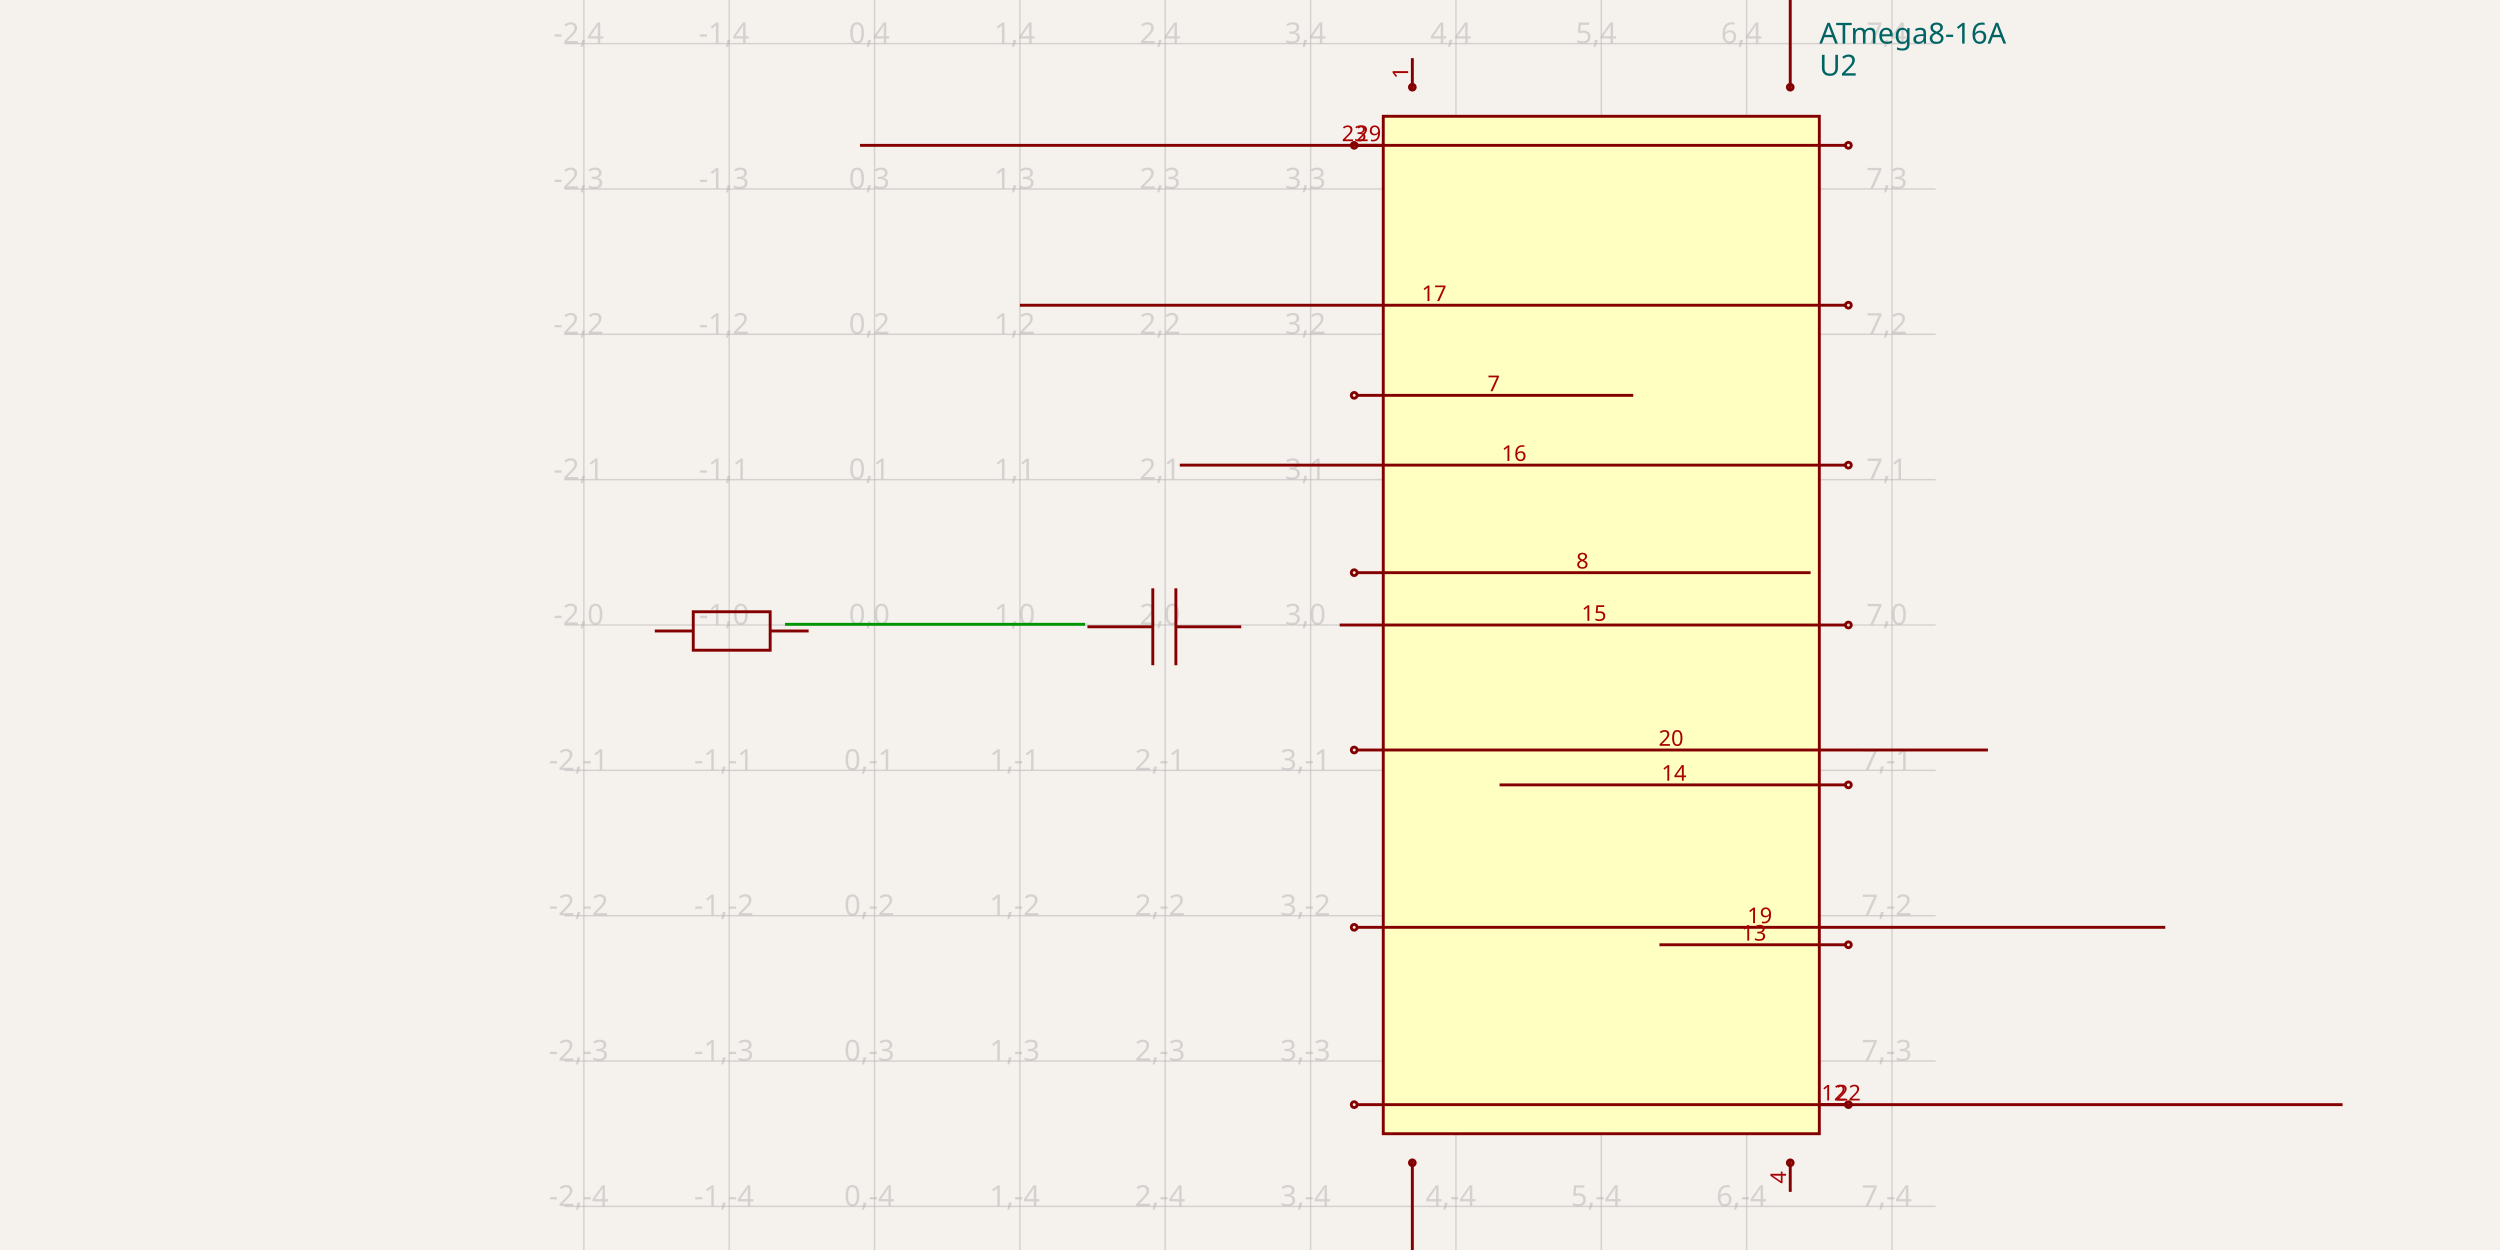
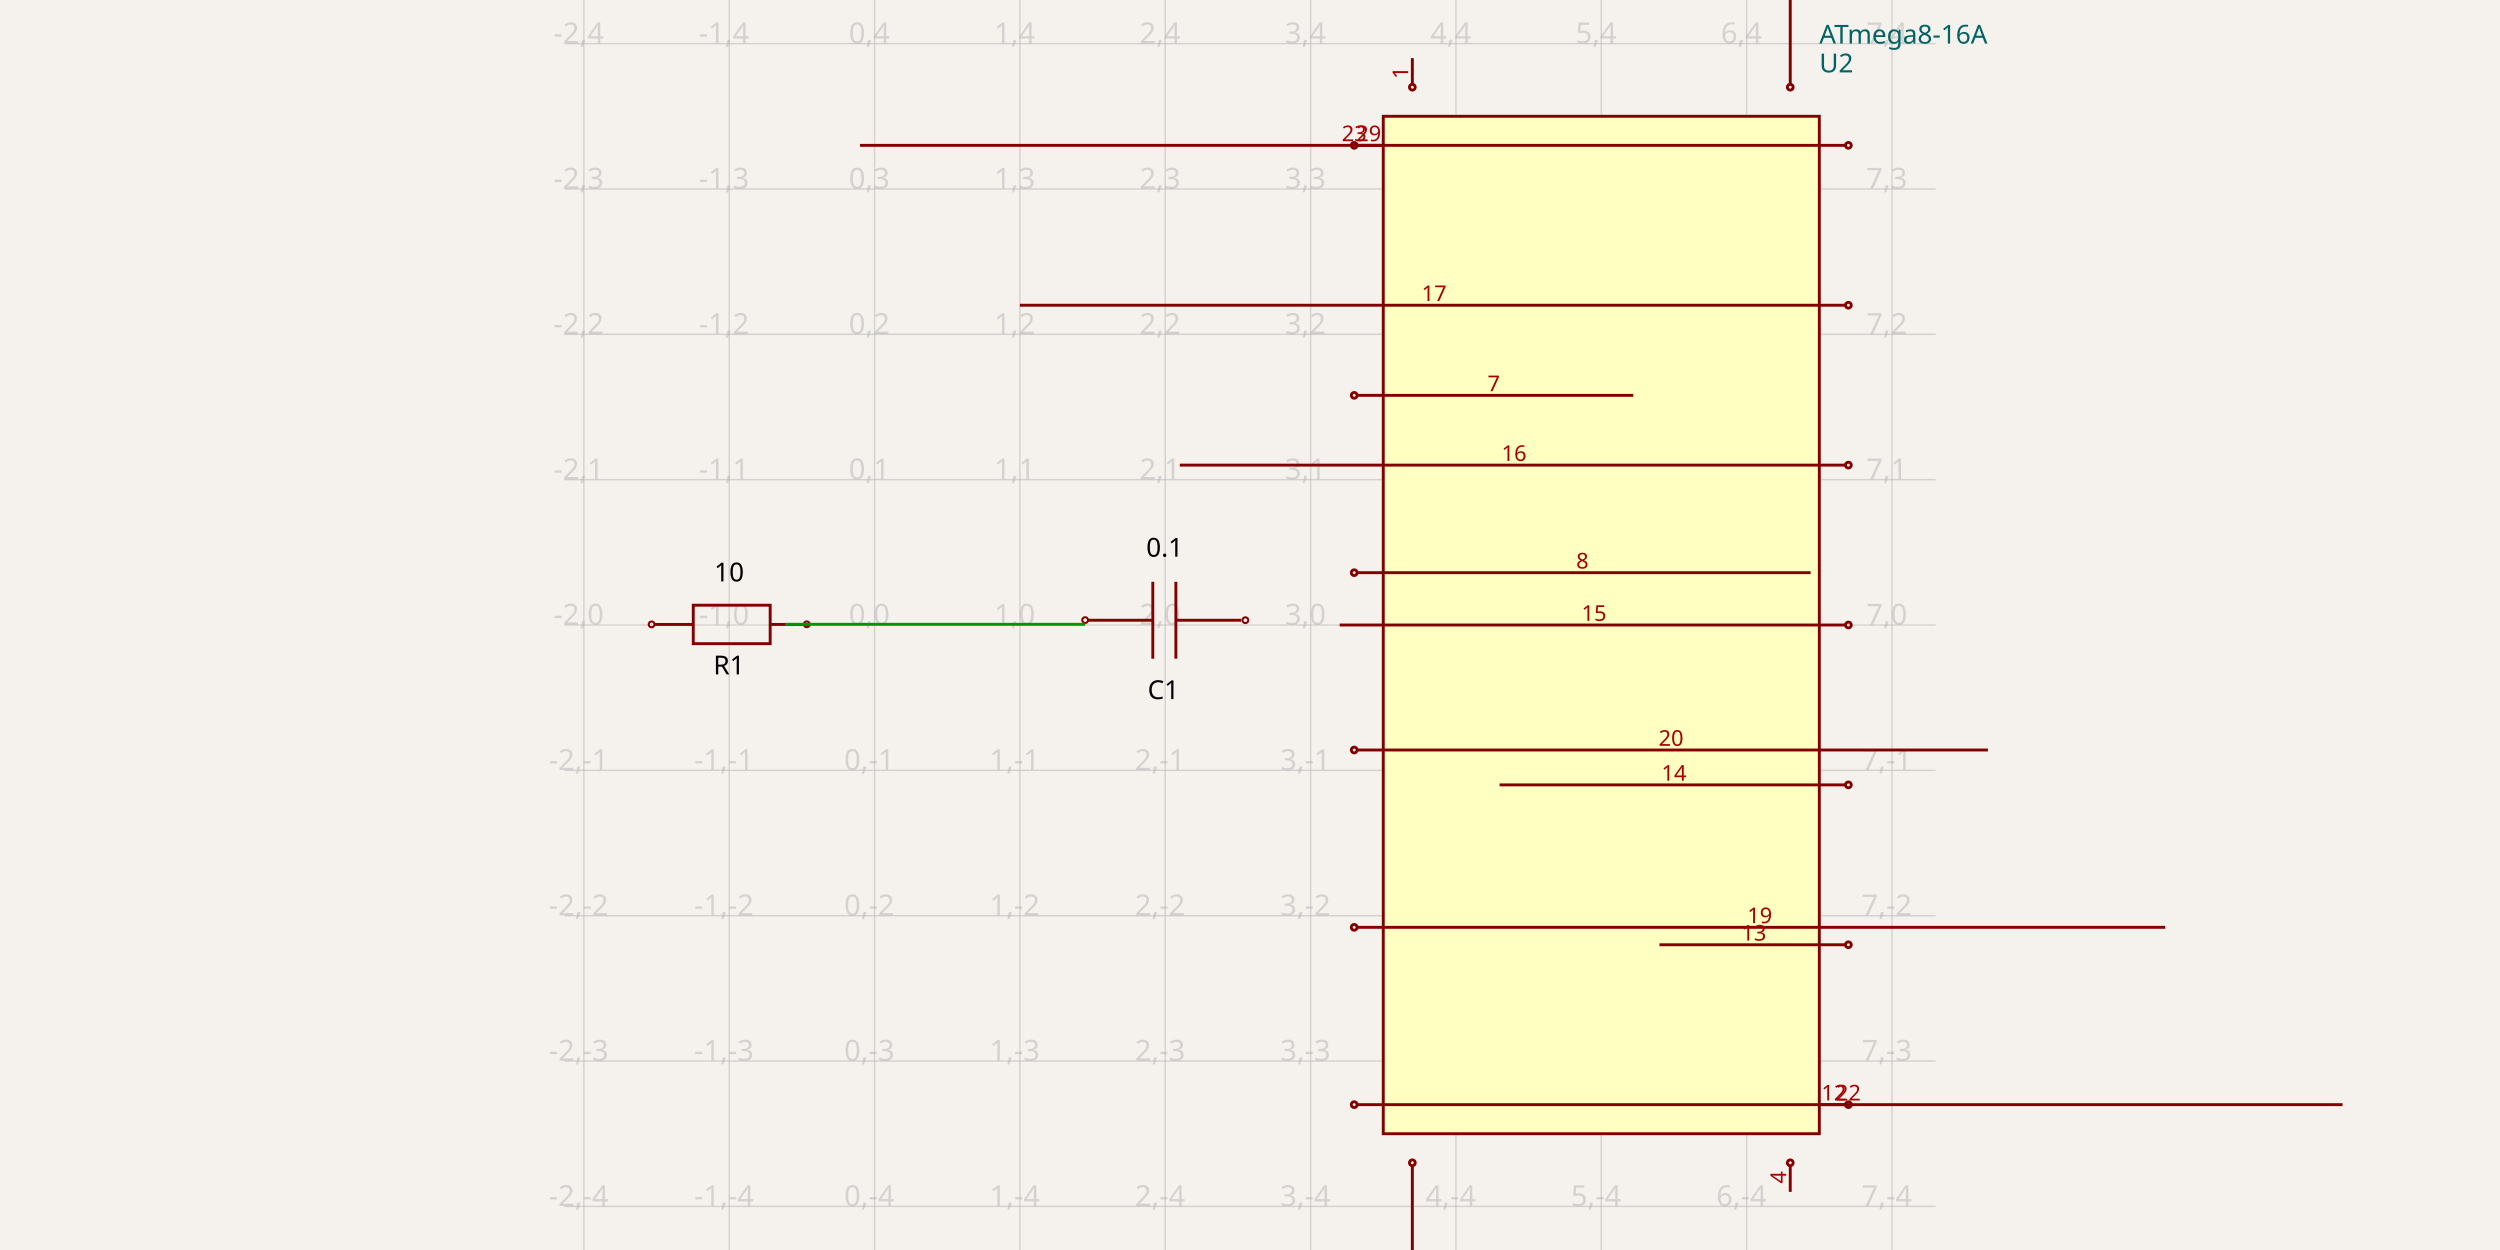
<svg xmlns="http://www.w3.org/2000/svg" width="1200" height="600" style="background-color: rgb(245, 241, 237)">
  <style>
              .boundary { fill: rgb(245, 241, 237); }
              .schematic-boundary { fill: none; stroke: #fff; }
              .component { fill: none; stroke: rgb(132, 0, 0); }
              .chip { fill: rgb(255, 255, 194); stroke: rgb(132, 0, 0); }
              .component-pin { fill: none; stroke: rgb(132, 0, 0); }
              .trace { stroke: rgb(0, 150, 0); }
              .text { font-family: sans-serif; fill: rgb(0, 150, 0); }
              .pin-number { fill: rgb(169, 0, 0); }
              .port-label { fill: rgb(0, 100, 100); }
              .component-name { fill: rgb(0, 100, 100); }
            </style>
  <rect class="boundary" x="0" y="0" width="1200" height="600" />
  <g class="grid">
    <line x1="280.249" y1="600" x2="280.249" y2="-1.5006662579253316e-10" stroke="rgb(181, 181, 181)" stroke-width="0.698" stroke-opacity="0.5" />
    <line x1="350.016" y1="600" x2="350.016" y2="-1.5006662579253316e-10" stroke="rgb(181, 181, 181)" stroke-width="0.698" stroke-opacity="0.5" />
    <line x1="419.783" y1="600" x2="419.783" y2="-1.5006662579253316e-10" stroke="rgb(181, 181, 181)" stroke-width="0.698" stroke-opacity="0.5" />
    <line x1="489.551" y1="600" x2="489.551" y2="-1.5006662579253316e-10" stroke="rgb(181, 181, 181)" stroke-width="0.698" stroke-opacity="0.5" />
    <line x1="559.318" y1="600" x2="559.318" y2="-1.5006662579253316e-10" stroke="rgb(181, 181, 181)" stroke-width="0.698" stroke-opacity="0.5" />
    <line x1="629.086" y1="600" x2="629.086" y2="-1.5006662579253316e-10" stroke="rgb(181, 181, 181)" stroke-width="0.698" stroke-opacity="0.5" />
    <line x1="698.853" y1="600" x2="698.853" y2="-1.5006662579253316e-10" stroke="rgb(181, 181, 181)" stroke-width="0.698" stroke-opacity="0.5" />
    <line x1="768.621" y1="600" x2="768.621" y2="-1.5006662579253316e-10" stroke="rgb(181, 181, 181)" stroke-width="0.698" stroke-opacity="0.5" />
    <line x1="838.388" y1="600" x2="838.388" y2="-1.5006662579253316e-10" stroke="rgb(181, 181, 181)" stroke-width="0.698" stroke-opacity="0.5" />
    <line x1="908.155" y1="600" x2="908.155" y2="-1.5006662579253316e-10" stroke="rgb(181, 181, 181)" stroke-width="0.698" stroke-opacity="0.5" />
    <line x1="270.914" y1="579.07" x2="929.086" y2="579.07" stroke="rgb(181, 181, 181)" stroke-width="0.698" stroke-opacity="0.5" />
    <line x1="270.914" y1="509.302" x2="929.086" y2="509.302" stroke="rgb(181, 181, 181)" stroke-width="0.698" stroke-opacity="0.5" />
    <line x1="270.914" y1="439.535" x2="929.086" y2="439.535" stroke="rgb(181, 181, 181)" stroke-width="0.698" stroke-opacity="0.5" />
    <line x1="270.914" y1="369.767" x2="929.086" y2="369.767" stroke="rgb(181, 181, 181)" stroke-width="0.698" stroke-opacity="0.5" />
    <line x1="270.914" y1="300" x2="929.086" y2="300" stroke="rgb(181, 181, 181)" stroke-width="0.698" stroke-opacity="0.5" />
    <line x1="270.914" y1="230.233" x2="929.086" y2="230.233" stroke="rgb(181, 181, 181)" stroke-width="0.698" stroke-opacity="0.5" />
    <line x1="270.914" y1="160.465" x2="929.086" y2="160.465" stroke="rgb(181, 181, 181)" stroke-width="0.698" stroke-opacity="0.5" />
    <line x1="270.914" y1="90.698" x2="929.086" y2="90.698" stroke="rgb(181, 181, 181)" stroke-width="0.698" stroke-opacity="0.5" />
    <line x1="270.914" y1="20.93" x2="929.086" y2="20.93" stroke="rgb(181, 181, 181)" stroke-width="0.698" stroke-opacity="0.5" />
    <text x="277.749" y="574.07" fill="rgb(181, 181, 181)" font-size="13.953" fill-opacity="0.5" text-anchor="middle" dominant-baseline="middle" font-family="sans-serif">-2,-4</text>
    <text x="277.749" y="504.302" fill="rgb(181, 181, 181)" font-size="13.953" fill-opacity="0.5" text-anchor="middle" dominant-baseline="middle" font-family="sans-serif">-2,-3</text>
    <text x="277.749" y="434.535" fill="rgb(181, 181, 181)" font-size="13.953" fill-opacity="0.5" text-anchor="middle" dominant-baseline="middle" font-family="sans-serif">-2,-2</text>
    <text x="277.749" y="364.767" fill="rgb(181, 181, 181)" font-size="13.953" fill-opacity="0.5" text-anchor="middle" dominant-baseline="middle" font-family="sans-serif">-2,-1</text>
    <text x="277.749" y="295" fill="rgb(181, 181, 181)" font-size="13.953" fill-opacity="0.5" text-anchor="middle" dominant-baseline="middle" font-family="sans-serif">-2,0</text>
    <text x="277.749" y="225.233" fill="rgb(181, 181, 181)" font-size="13.953" fill-opacity="0.5" text-anchor="middle" dominant-baseline="middle" font-family="sans-serif">-2,1</text>
    <text x="277.749" y="155.465" fill="rgb(181, 181, 181)" font-size="13.953" fill-opacity="0.5" text-anchor="middle" dominant-baseline="middle" font-family="sans-serif">-2,2</text>
    <text x="277.749" y="85.698" fill="rgb(181, 181, 181)" font-size="13.953" fill-opacity="0.5" text-anchor="middle" dominant-baseline="middle" font-family="sans-serif">-2,3</text>
    <text x="277.749" y="15.93" fill="rgb(181, 181, 181)" font-size="13.953" fill-opacity="0.5" text-anchor="middle" dominant-baseline="middle" font-family="sans-serif">-2,4</text>
    <text x="347.516" y="574.07" fill="rgb(181, 181, 181)" font-size="13.953" fill-opacity="0.5" text-anchor="middle" dominant-baseline="middle" font-family="sans-serif">-1,-4</text>
    <text x="347.516" y="504.302" fill="rgb(181, 181, 181)" font-size="13.953" fill-opacity="0.5" text-anchor="middle" dominant-baseline="middle" font-family="sans-serif">-1,-3</text>
    <text x="347.516" y="434.535" fill="rgb(181, 181, 181)" font-size="13.953" fill-opacity="0.5" text-anchor="middle" dominant-baseline="middle" font-family="sans-serif">-1,-2</text>
    <text x="347.516" y="364.767" fill="rgb(181, 181, 181)" font-size="13.953" fill-opacity="0.5" text-anchor="middle" dominant-baseline="middle" font-family="sans-serif">-1,-1</text>
    <text x="347.516" y="295" fill="rgb(181, 181, 181)" font-size="13.953" fill-opacity="0.5" text-anchor="middle" dominant-baseline="middle" font-family="sans-serif">-1,0</text>
    <text x="347.516" y="225.233" fill="rgb(181, 181, 181)" font-size="13.953" fill-opacity="0.5" text-anchor="middle" dominant-baseline="middle" font-family="sans-serif">-1,1</text>
    <text x="347.516" y="155.465" fill="rgb(181, 181, 181)" font-size="13.953" fill-opacity="0.5" text-anchor="middle" dominant-baseline="middle" font-family="sans-serif">-1,2</text>
    <text x="347.516" y="85.698" fill="rgb(181, 181, 181)" font-size="13.953" fill-opacity="0.5" text-anchor="middle" dominant-baseline="middle" font-family="sans-serif">-1,3</text>
    <text x="347.516" y="15.93" fill="rgb(181, 181, 181)" font-size="13.953" fill-opacity="0.5" text-anchor="middle" dominant-baseline="middle" font-family="sans-serif">-1,4</text>
    <text x="417.283" y="574.07" fill="rgb(181, 181, 181)" font-size="13.953" fill-opacity="0.5" text-anchor="middle" dominant-baseline="middle" font-family="sans-serif">0,-4</text>
    <text x="417.283" y="504.302" fill="rgb(181, 181, 181)" font-size="13.953" fill-opacity="0.5" text-anchor="middle" dominant-baseline="middle" font-family="sans-serif">0,-3</text>
    <text x="417.283" y="434.535" fill="rgb(181, 181, 181)" font-size="13.953" fill-opacity="0.5" text-anchor="middle" dominant-baseline="middle" font-family="sans-serif">0,-2</text>
    <text x="417.283" y="364.767" fill="rgb(181, 181, 181)" font-size="13.953" fill-opacity="0.5" text-anchor="middle" dominant-baseline="middle" font-family="sans-serif">0,-1</text>
    <text x="417.283" y="295" fill="rgb(181, 181, 181)" font-size="13.953" fill-opacity="0.5" text-anchor="middle" dominant-baseline="middle" font-family="sans-serif">0,0</text>
    <text x="417.283" y="225.233" fill="rgb(181, 181, 181)" font-size="13.953" fill-opacity="0.5" text-anchor="middle" dominant-baseline="middle" font-family="sans-serif">0,1</text>
    <text x="417.283" y="155.465" fill="rgb(181, 181, 181)" font-size="13.953" fill-opacity="0.5" text-anchor="middle" dominant-baseline="middle" font-family="sans-serif">0,2</text>
    <text x="417.283" y="85.698" fill="rgb(181, 181, 181)" font-size="13.953" fill-opacity="0.5" text-anchor="middle" dominant-baseline="middle" font-family="sans-serif">0,3</text>
    <text x="417.283" y="15.93" fill="rgb(181, 181, 181)" font-size="13.953" fill-opacity="0.5" text-anchor="middle" dominant-baseline="middle" font-family="sans-serif">0,4</text>
    <text x="487.051" y="574.07" fill="rgb(181, 181, 181)" font-size="13.953" fill-opacity="0.5" text-anchor="middle" dominant-baseline="middle" font-family="sans-serif">1,-4</text>
    <text x="487.051" y="504.302" fill="rgb(181, 181, 181)" font-size="13.953" fill-opacity="0.5" text-anchor="middle" dominant-baseline="middle" font-family="sans-serif">1,-3</text>
    <text x="487.051" y="434.535" fill="rgb(181, 181, 181)" font-size="13.953" fill-opacity="0.5" text-anchor="middle" dominant-baseline="middle" font-family="sans-serif">1,-2</text>
    <text x="487.051" y="364.767" fill="rgb(181, 181, 181)" font-size="13.953" fill-opacity="0.5" text-anchor="middle" dominant-baseline="middle" font-family="sans-serif">1,-1</text>
    <text x="487.051" y="295" fill="rgb(181, 181, 181)" font-size="13.953" fill-opacity="0.5" text-anchor="middle" dominant-baseline="middle" font-family="sans-serif">1,0</text>
    <text x="487.051" y="225.233" fill="rgb(181, 181, 181)" font-size="13.953" fill-opacity="0.5" text-anchor="middle" dominant-baseline="middle" font-family="sans-serif">1,1</text>
    <text x="487.051" y="155.465" fill="rgb(181, 181, 181)" font-size="13.953" fill-opacity="0.5" text-anchor="middle" dominant-baseline="middle" font-family="sans-serif">1,2</text>
    <text x="487.051" y="85.698" fill="rgb(181, 181, 181)" font-size="13.953" fill-opacity="0.5" text-anchor="middle" dominant-baseline="middle" font-family="sans-serif">1,3</text>
    <text x="487.051" y="15.93" fill="rgb(181, 181, 181)" font-size="13.953" fill-opacity="0.5" text-anchor="middle" dominant-baseline="middle" font-family="sans-serif">1,4</text>
    <text x="556.818" y="574.07" fill="rgb(181, 181, 181)" font-size="13.953" fill-opacity="0.5" text-anchor="middle" dominant-baseline="middle" font-family="sans-serif">2,-4</text>
    <text x="556.818" y="504.302" fill="rgb(181, 181, 181)" font-size="13.953" fill-opacity="0.5" text-anchor="middle" dominant-baseline="middle" font-family="sans-serif">2,-3</text>
    <text x="556.818" y="434.535" fill="rgb(181, 181, 181)" font-size="13.953" fill-opacity="0.5" text-anchor="middle" dominant-baseline="middle" font-family="sans-serif">2,-2</text>
    <text x="556.818" y="364.767" fill="rgb(181, 181, 181)" font-size="13.953" fill-opacity="0.5" text-anchor="middle" dominant-baseline="middle" font-family="sans-serif">2,-1</text>
    <text x="556.818" y="295" fill="rgb(181, 181, 181)" font-size="13.953" fill-opacity="0.5" text-anchor="middle" dominant-baseline="middle" font-family="sans-serif">2,0</text>
    <text x="556.818" y="225.233" fill="rgb(181, 181, 181)" font-size="13.953" fill-opacity="0.5" text-anchor="middle" dominant-baseline="middle" font-family="sans-serif">2,1</text>
    <text x="556.818" y="155.465" fill="rgb(181, 181, 181)" font-size="13.953" fill-opacity="0.5" text-anchor="middle" dominant-baseline="middle" font-family="sans-serif">2,2</text>
    <text x="556.818" y="85.698" fill="rgb(181, 181, 181)" font-size="13.953" fill-opacity="0.5" text-anchor="middle" dominant-baseline="middle" font-family="sans-serif">2,3</text>
    <text x="556.818" y="15.93" fill="rgb(181, 181, 181)" font-size="13.953" fill-opacity="0.5" text-anchor="middle" dominant-baseline="middle" font-family="sans-serif">2,4</text>
    <text x="626.586" y="574.07" fill="rgb(181, 181, 181)" font-size="13.953" fill-opacity="0.5" text-anchor="middle" dominant-baseline="middle" font-family="sans-serif">3,-4</text>
    <text x="626.586" y="504.302" fill="rgb(181, 181, 181)" font-size="13.953" fill-opacity="0.5" text-anchor="middle" dominant-baseline="middle" font-family="sans-serif">3,-3</text>
    <text x="626.586" y="434.535" fill="rgb(181, 181, 181)" font-size="13.953" fill-opacity="0.5" text-anchor="middle" dominant-baseline="middle" font-family="sans-serif">3,-2</text>
    <text x="626.586" y="364.767" fill="rgb(181, 181, 181)" font-size="13.953" fill-opacity="0.5" text-anchor="middle" dominant-baseline="middle" font-family="sans-serif">3,-1</text>
    <text x="626.586" y="295" fill="rgb(181, 181, 181)" font-size="13.953" fill-opacity="0.5" text-anchor="middle" dominant-baseline="middle" font-family="sans-serif">3,0</text>
    <text x="626.586" y="225.233" fill="rgb(181, 181, 181)" font-size="13.953" fill-opacity="0.5" text-anchor="middle" dominant-baseline="middle" font-family="sans-serif">3,1</text>
    <text x="626.586" y="155.465" fill="rgb(181, 181, 181)" font-size="13.953" fill-opacity="0.5" text-anchor="middle" dominant-baseline="middle" font-family="sans-serif">3,2</text>
    <text x="626.586" y="85.698" fill="rgb(181, 181, 181)" font-size="13.953" fill-opacity="0.5" text-anchor="middle" dominant-baseline="middle" font-family="sans-serif">3,3</text>
    <text x="626.586" y="15.93" fill="rgb(181, 181, 181)" font-size="13.953" fill-opacity="0.5" text-anchor="middle" dominant-baseline="middle" font-family="sans-serif">3,4</text>
    <text x="696.353" y="574.07" fill="rgb(181, 181, 181)" font-size="13.953" fill-opacity="0.5" text-anchor="middle" dominant-baseline="middle" font-family="sans-serif">4,-4</text>
    <text x="696.353" y="504.302" fill="rgb(181, 181, 181)" font-size="13.953" fill-opacity="0.5" text-anchor="middle" dominant-baseline="middle" font-family="sans-serif">4,-3</text>
    <text x="696.353" y="434.535" fill="rgb(181, 181, 181)" font-size="13.953" fill-opacity="0.5" text-anchor="middle" dominant-baseline="middle" font-family="sans-serif">4,-2</text>
    <text x="696.353" y="364.767" fill="rgb(181, 181, 181)" font-size="13.953" fill-opacity="0.5" text-anchor="middle" dominant-baseline="middle" font-family="sans-serif">4,-1</text>
    <text x="696.353" y="295" fill="rgb(181, 181, 181)" font-size="13.953" fill-opacity="0.5" text-anchor="middle" dominant-baseline="middle" font-family="sans-serif">4,0</text>
    <text x="696.353" y="225.233" fill="rgb(181, 181, 181)" font-size="13.953" fill-opacity="0.5" text-anchor="middle" dominant-baseline="middle" font-family="sans-serif">4,1</text>
    <text x="696.353" y="155.465" fill="rgb(181, 181, 181)" font-size="13.953" fill-opacity="0.5" text-anchor="middle" dominant-baseline="middle" font-family="sans-serif">4,2</text>
    <text x="696.353" y="85.698" fill="rgb(181, 181, 181)" font-size="13.953" fill-opacity="0.5" text-anchor="middle" dominant-baseline="middle" font-family="sans-serif">4,3</text>
    <text x="696.353" y="15.93" fill="rgb(181, 181, 181)" font-size="13.953" fill-opacity="0.5" text-anchor="middle" dominant-baseline="middle" font-family="sans-serif">4,4</text>
    <text x="766.121" y="574.07" fill="rgb(181, 181, 181)" font-size="13.953" fill-opacity="0.5" text-anchor="middle" dominant-baseline="middle" font-family="sans-serif">5,-4</text>
    <text x="766.121" y="504.302" fill="rgb(181, 181, 181)" font-size="13.953" fill-opacity="0.5" text-anchor="middle" dominant-baseline="middle" font-family="sans-serif">5,-3</text>
    <text x="766.121" y="434.535" fill="rgb(181, 181, 181)" font-size="13.953" fill-opacity="0.5" text-anchor="middle" dominant-baseline="middle" font-family="sans-serif">5,-2</text>
    <text x="766.121" y="364.767" fill="rgb(181, 181, 181)" font-size="13.953" fill-opacity="0.5" text-anchor="middle" dominant-baseline="middle" font-family="sans-serif">5,-1</text>
    <text x="766.121" y="295" fill="rgb(181, 181, 181)" font-size="13.953" fill-opacity="0.5" text-anchor="middle" dominant-baseline="middle" font-family="sans-serif">5,0</text>
    <text x="766.121" y="225.233" fill="rgb(181, 181, 181)" font-size="13.953" fill-opacity="0.5" text-anchor="middle" dominant-baseline="middle" font-family="sans-serif">5,1</text>
    <text x="766.121" y="155.465" fill="rgb(181, 181, 181)" font-size="13.953" fill-opacity="0.5" text-anchor="middle" dominant-baseline="middle" font-family="sans-serif">5,2</text>
    <text x="766.121" y="85.698" fill="rgb(181, 181, 181)" font-size="13.953" fill-opacity="0.5" text-anchor="middle" dominant-baseline="middle" font-family="sans-serif">5,3</text>
    <text x="766.121" y="15.93" fill="rgb(181, 181, 181)" font-size="13.953" fill-opacity="0.5" text-anchor="middle" dominant-baseline="middle" font-family="sans-serif">5,4</text>
    <text x="835.888" y="574.07" fill="rgb(181, 181, 181)" font-size="13.953" fill-opacity="0.5" text-anchor="middle" dominant-baseline="middle" font-family="sans-serif">6,-4</text>
    <text x="835.888" y="504.302" fill="rgb(181, 181, 181)" font-size="13.953" fill-opacity="0.5" text-anchor="middle" dominant-baseline="middle" font-family="sans-serif">6,-3</text>
    <text x="835.888" y="434.535" fill="rgb(181, 181, 181)" font-size="13.953" fill-opacity="0.5" text-anchor="middle" dominant-baseline="middle" font-family="sans-serif">6,-2</text>
    <text x="835.888" y="364.767" fill="rgb(181, 181, 181)" font-size="13.953" fill-opacity="0.5" text-anchor="middle" dominant-baseline="middle" font-family="sans-serif">6,-1</text>
    <text x="835.888" y="295" fill="rgb(181, 181, 181)" font-size="13.953" fill-opacity="0.5" text-anchor="middle" dominant-baseline="middle" font-family="sans-serif">6,0</text>
    <text x="835.888" y="225.233" fill="rgb(181, 181, 181)" font-size="13.953" fill-opacity="0.5" text-anchor="middle" dominant-baseline="middle" font-family="sans-serif">6,1</text>
    <text x="835.888" y="155.465" fill="rgb(181, 181, 181)" font-size="13.953" fill-opacity="0.5" text-anchor="middle" dominant-baseline="middle" font-family="sans-serif">6,2</text>
    <text x="835.888" y="85.698" fill="rgb(181, 181, 181)" font-size="13.953" fill-opacity="0.5" text-anchor="middle" dominant-baseline="middle" font-family="sans-serif">6,3</text>
    <text x="835.888" y="15.93" fill="rgb(181, 181, 181)" font-size="13.953" fill-opacity="0.5" text-anchor="middle" dominant-baseline="middle" font-family="sans-serif">6,4</text>
    <text x="905.655" y="574.07" fill="rgb(181, 181, 181)" font-size="13.953" fill-opacity="0.5" text-anchor="middle" dominant-baseline="middle" font-family="sans-serif">7,-4</text>
    <text x="905.655" y="504.302" fill="rgb(181, 181, 181)" font-size="13.953" fill-opacity="0.5" text-anchor="middle" dominant-baseline="middle" font-family="sans-serif">7,-3</text>
    <text x="905.655" y="434.535" fill="rgb(181, 181, 181)" font-size="13.953" fill-opacity="0.5" text-anchor="middle" dominant-baseline="middle" font-family="sans-serif">7,-2</text>
    <text x="905.655" y="364.767" fill="rgb(181, 181, 181)" font-size="13.953" fill-opacity="0.5" text-anchor="middle" dominant-baseline="middle" font-family="sans-serif">7,-1</text>
    <text x="905.655" y="295" fill="rgb(181, 181, 181)" font-size="13.953" fill-opacity="0.5" text-anchor="middle" dominant-baseline="middle" font-family="sans-serif">7,0</text>
    <text x="905.655" y="225.233" fill="rgb(181, 181, 181)" font-size="13.953" fill-opacity="0.5" text-anchor="middle" dominant-baseline="middle" font-family="sans-serif">7,1</text>
    <text x="905.655" y="155.465" fill="rgb(181, 181, 181)" font-size="13.953" fill-opacity="0.5" text-anchor="middle" dominant-baseline="middle" font-family="sans-serif">7,2</text>
    <text x="905.655" y="85.698" fill="rgb(181, 181, 181)" font-size="13.953" fill-opacity="0.5" text-anchor="middle" dominant-baseline="middle" font-family="sans-serif">7,3</text>
    <text x="905.655" y="15.93" fill="rgb(181, 181, 181)" font-size="13.953" fill-opacity="0.5" text-anchor="middle" dominant-baseline="middle" font-family="sans-serif">7,4</text>
  </g>
-   <path d="M 314.305 302.872 L 332.765 302.872" stroke="rgb(132, 0, 0)" fill="none" stroke-width="1.395px" />
-   <path d="M 369.683 302.872 L 388.143 302.872" stroke="rgb(132, 0, 0)" fill="none" stroke-width="1.395px" />
-   <path d="M 351.224 312.101 L 369.683 312.101 L 369.683 293.642 L 332.765 293.642 L 332.765 312.101 L 351.224 312.101" stroke="rgb(132, 0, 0)" fill="none" stroke-width="1.395px" />
-   <path d="M 595.802 300.857 L 564.422 300.857" stroke="rgb(132, 0, 0)" fill="none" stroke-width="1.395px" />
-   <path d="M 553.346 300.857 L 521.965 300.857" stroke="rgb(132, 0, 0)" fill="none" stroke-width="1.395px" />
-   <path d="M 564.422 319.316 L 564.422 282.398" stroke="rgb(132, 0, 0)" fill="none" stroke-width="1.395px" />
-   <path d="M 553.346 319.316 L 553.346 282.398" stroke="rgb(132, 0, 0)" fill="none" stroke-width="1.395px" />
+   <path d="M 314.305 299.732 L 332.765 299.732" stroke="rgb(132, 0, 0)" fill="none" stroke-width="1.395px" />
+   <path d="M 369.683 299.732 L 388.143 299.732" stroke="rgb(132, 0, 0)" fill="none" stroke-width="1.395px" />
+   <path d="M 351.224 308.962 L 369.683 308.962 L 369.683 290.503 L 332.765 290.503 L 332.765 308.962 L 351.224 308.962" stroke="rgb(132, 0, 0)" fill="none" stroke-width="1.395px" />
+   <text x="349.917" y="313.953" dominant-baseline="hanging" text-anchor="middle" font-family="sans-serif" font-size="12.558px">R1</text>
+   <text x="349.984" y="279.07" dominant-baseline="auto" text-anchor="middle" font-family="sans-serif" font-size="12.558px">10</text>
+   <circle cx="312.775" cy="299.707" r="1.395px" fill="none" stroke="rgb(132, 0, 0)" />
+   <circle cx="387.257" cy="299.669" r="1.395px" fill="none" stroke="rgb(132, 0, 0)" />
+   <path d="M 595.802 297.717 L 564.422 297.717" stroke="rgb(132, 0, 0)" fill="none" stroke-width="1.395px" />
+   <path d="M 553.346 297.717 L 521.965 297.717" stroke="rgb(132, 0, 0)" fill="none" stroke-width="1.395px" />
+   <path d="M 564.422 316.177 L 564.422 279.258" stroke="rgb(132, 0, 0)" fill="none" stroke-width="1.395px" />
+   <path d="M 553.346 316.177 L 553.346 279.258" stroke="rgb(132, 0, 0)" fill="none" stroke-width="1.395px" />
+   <text x="558.421" y="325.815" dominant-baseline="hanging" text-anchor="middle" font-family="sans-serif" font-size="12.558px">C1</text>
+   <text x="559.05" y="267.209" dominant-baseline="auto" text-anchor="middle" font-family="sans-serif" font-size="12.558px">0.1</text>
+   <circle cx="520.862" cy="297.654" r="1.395px" fill="none" stroke="rgb(132, 0, 0)" />
+   <circle cx="597.775" cy="297.693" r="1.395px" fill="none" stroke="rgb(132, 0, 0)" />
  <rect class="component chip" x="663.969" y="55.814" width="209.302" height="488.372" stroke-width="1.395px" />
-   <text class="component-name" x="873.272" y="20.93" font-family="sans-serif" text-anchor="right" dominant-baseline="auto" font-size="13.953px">ATmega8-16A</text>
-   <text class="component-name" x="873.272" y="36.279" font-family="sans-serif" text-anchor="right" dominant-baseline="auto" font-size="13.953px">U2</text>
+   <text class="component-name" x="873.272" y="20.93" font-family="sans-serif" text-anchor="right" dominant-baseline="auto" font-size="12.558px">ATmega8-16A</text>
+   <text class="component-name" x="873.272" y="34.744" font-family="sans-serif" text-anchor="right" dominant-baseline="auto" font-size="12.558px">U2</text>
  <line class="component-pin" x1="651.411" y1="69.767" x2="663.969" y2="69.767" stroke-width="1.395px" />
  <circle class="component-pin" cx="650.016" cy="69.767" r="1.395" stroke-width="1.395px" />
  <text class="pin-number" x="656.993" y="67.767" style="font-family: sans-serif;" fill="rgb(169, 0, 0)" text-anchor="middle" dominant-baseline="auto" font-size="10.465px" transform="">29</text>
  <line class="component-pin" x1="651.411" y1="189.767" x2="783.969" y2="189.767" stroke-width="1.395px" />
  <circle class="component-pin" cx="650.016" cy="189.767" r="1.395" stroke-width="1.395px" />
  <text class="pin-number" x="716.993" y="187.767" style="font-family: sans-serif;" fill="rgb(169, 0, 0)" text-anchor="middle" dominant-baseline="auto" font-size="10.465px" transform="">7</text>
  <line class="component-pin" x1="651.411" y1="274.884" x2="869.086" y2="274.884" stroke-width="1.395px" />
  <circle class="component-pin" cx="650.016" cy="274.884" r="1.395" stroke-width="1.395px" />
  <text class="pin-number" x="759.551" y="272.884" style="font-family: sans-serif;" fill="rgb(169, 0, 0)" text-anchor="middle" dominant-baseline="auto" font-size="10.465px" transform="">8</text>
  <line class="component-pin" x1="651.411" y1="360" x2="954.202" y2="360" stroke-width="1.395px" />
  <circle class="component-pin" cx="650.016" cy="360" r="1.395" stroke-width="1.395px" />
  <text class="pin-number" x="802.109" y="358" style="font-family: sans-serif;" fill="rgb(169, 0, 0)" text-anchor="middle" dominant-baseline="auto" font-size="10.465px" transform="">20</text>
  <line class="component-pin" x1="651.411" y1="445.116" x2="1039.318" y2="445.116" stroke-width="1.395px" />
  <circle class="component-pin" cx="650.016" cy="445.116" r="1.395" stroke-width="1.395px" />
  <text class="pin-number" x="844.667" y="443.116" style="font-family: sans-serif;" fill="rgb(169, 0, 0)" text-anchor="middle" dominant-baseline="auto" font-size="10.465px" transform="">19</text>
  <line class="component-pin" x1="651.411" y1="530.233" x2="1124.435" y2="530.233" stroke-width="1.395px" />
  <circle class="component-pin" cx="650.016" cy="530.233" r="1.395" stroke-width="1.395px" />
  <text class="pin-number" x="887.225" y="528.233" style="font-family: sans-serif;" fill="rgb(169, 0, 0)" text-anchor="middle" dominant-baseline="auto" font-size="10.465px" transform="">22</text>
  <line class="component-pin" x1="885.83" y1="530.233" x2="873.272" y2="530.233" stroke-width="1.395px" />
  <circle class="component-pin" cx="887.225" cy="530.233" r="1.395" stroke-width="1.395px" />
  <text class="pin-number" x="880.249" y="528.233" style="font-family: sans-serif;" fill="rgb(169, 0, 0)" text-anchor="middle" dominant-baseline="auto" font-size="10.465px" transform="">12</text>
  <line class="component-pin" x1="885.83" y1="453.488" x2="796.528" y2="453.488" stroke-width="1.395px" />
  <circle class="component-pin" cx="887.225" cy="453.488" r="1.395" stroke-width="1.395px" />
  <text class="pin-number" x="841.876" y="451.488" style="font-family: sans-serif;" fill="rgb(169, 0, 0)" text-anchor="middle" dominant-baseline="auto" font-size="10.465px" transform="">13</text>
  <line class="component-pin" x1="885.83" y1="376.744" x2="719.783" y2="376.744" stroke-width="1.395px" />
  <circle class="component-pin" cx="887.225" cy="376.744" r="1.395" stroke-width="1.395px" />
  <text class="pin-number" x="803.504" y="374.744" style="font-family: sans-serif;" fill="rgb(169, 0, 0)" text-anchor="middle" dominant-baseline="auto" font-size="10.465px" transform="">14</text>
  <line class="component-pin" x1="885.83" y1="300" x2="643.039" y2="300" stroke-width="1.395px" />
  <circle class="component-pin" cx="887.225" cy="300" r="1.395" stroke-width="1.395px" />
  <text class="pin-number" x="765.132" y="298" style="font-family: sans-serif;" fill="rgb(169, 0, 0)" text-anchor="middle" dominant-baseline="auto" font-size="10.465px" transform="">15</text>
  <line class="component-pin" x1="885.83" y1="223.256" x2="566.295" y2="223.256" stroke-width="1.395px" />
  <circle class="component-pin" cx="887.225" cy="223.256" r="1.395" stroke-width="1.395px" />
  <text class="pin-number" x="726.76" y="221.256" style="font-family: sans-serif;" fill="rgb(169, 0, 0)" text-anchor="middle" dominant-baseline="auto" font-size="10.465px" transform="">16</text>
  <line class="component-pin" x1="885.83" y1="146.512" x2="489.551" y2="146.512" stroke-width="1.395px" />
  <circle class="component-pin" cx="887.225" cy="146.512" r="1.395" stroke-width="1.395px" />
  <text class="pin-number" x="688.388" y="144.512" style="font-family: sans-serif;" fill="rgb(169, 0, 0)" text-anchor="middle" dominant-baseline="auto" font-size="10.465px" transform="">17</text>
  <line class="component-pin" x1="885.83" y1="69.767" x2="412.807" y2="69.767" stroke-width="1.395px" />
  <circle class="component-pin" cx="887.225" cy="69.767" r="1.395" stroke-width="1.395px" />
  <text class="pin-number" x="650.016" y="67.767" style="font-family: sans-serif;" fill="rgb(169, 0, 0)" text-anchor="middle" dominant-baseline="auto" font-size="10.465px" transform="">23</text>
-   <line class="component-pin" x1="859.318" y1="556.744" x2="859.318" y2="572.093" stroke-width="1.395px" />
+   <line class="component-pin" x1="859.318" y1="559.535" x2="859.318" y2="572.093" stroke-width="1.395px" />
  <circle class="component-pin" cx="859.318" cy="558.14" r="1.395" stroke-width="1.395px" />
  <text class="pin-number" x="857.318" y="565.116" style="font-family: sans-serif;" fill="rgb(169, 0, 0)" text-anchor="middle" dominant-baseline="auto" font-size="10.465px" transform="rotate(-90 857.3183 565.1163)">4</text>
-   <line class="component-pin" x1="677.923" y1="556.744" x2="677.923" y2="753.488" stroke-width="1.395px" />
+   <line class="component-pin" x1="677.923" y1="559.535" x2="677.923" y2="753.488" stroke-width="1.395px" />
  <circle class="component-pin" cx="677.923" cy="558.14" r="1.395" stroke-width="1.395px" />
  <text class="pin-number" x="675.923" y="655.814" style="font-family: sans-serif;" fill="rgb(169, 0, 0)" text-anchor="middle" dominant-baseline="auto" font-size="10.465px" transform="rotate(-90 675.9229 655.814)">18</text>
-   <line class="component-pin" x1="677.923" y1="43.256" x2="677.923" y2="27.907" stroke-width="1.395px" />
+   <line class="component-pin" x1="677.923" y1="40.465" x2="677.923" y2="27.907" stroke-width="1.395px" />
  <circle class="component-pin" cx="677.923" cy="41.86" r="1.395" stroke-width="1.395px" />
  <text class="pin-number" x="675.923" y="34.884" style="font-family: sans-serif;" fill="rgb(169, 0, 0)" text-anchor="middle" dominant-baseline="auto" font-size="10.465px" transform="rotate(-90 675.9229 34.88372)">1</text>
-   <line class="component-pin" x1="859.318" y1="43.256" x2="859.318" y2="-153.488" stroke-width="1.395px" />
+   <line class="component-pin" x1="859.318" y1="40.465" x2="859.318" y2="-153.488" stroke-width="1.395px" />
  <circle class="component-pin" cx="859.318" cy="41.86" r="1.395" stroke-width="1.395px" />
  <text class="pin-number" x="857.318" y="-55.814" style="font-family: sans-serif;" fill="rgb(169, 0, 0)" text-anchor="middle" dominant-baseline="auto" font-size="10.465px" transform="rotate(-90 857.3183 -55.81395)">2</text>
  <path class="trace" d="M 376.792 299.669 L 387.257 299.669 L 510.397 299.669 L 520.862 299.669" stroke="rgb(0, 150, 0)" fill="none" stroke-width="1.395px" />
</svg>
